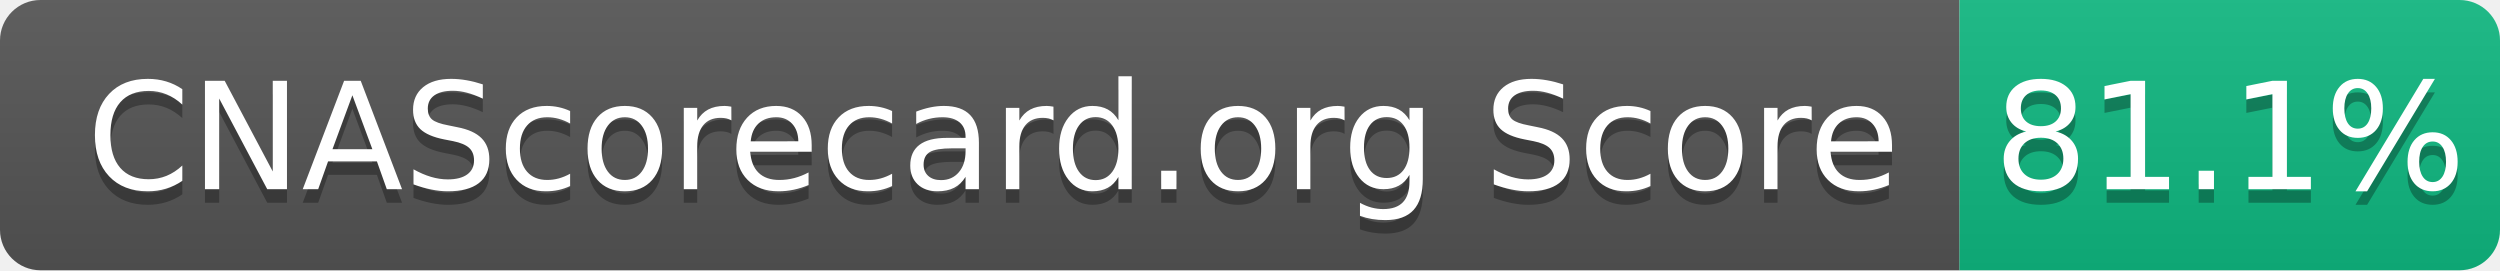
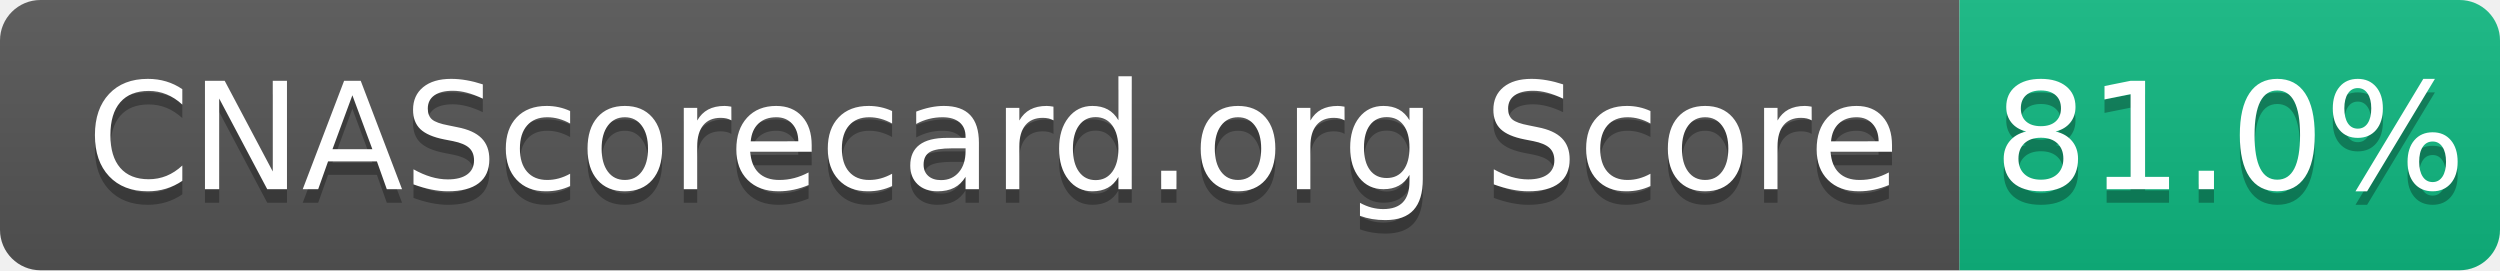
- <svg xmlns="http://www.w3.org/2000/svg" width="185" height="20" role="img" aria-label="CNAScorecard.org Score: 81.1%">
+ <svg xmlns="http://www.w3.org/2000/svg" width="185" height="20" role="img" aria-label="CNAScorecard.org Score: 81.0%">
  <linearGradient id="s" x2="0" y2="100%">
    <stop offset="0" stop-color="#bbb" stop-opacity=".1" />
    <stop offset="1" stop-opacity=".1" />
  </linearGradient>
  <clipPath id="r">
    <rect width="185" height="20" rx="3" fill="#fff" />
  </clipPath>
  <g clip-path="url(#r)">
    <rect width="145" height="20" fill="#555" />
    <rect x="145" width="40" height="20" fill="#10B981" />
    <rect width="185" height="20" fill="url(#s)" />
  </g>
  <g fill="#fff" text-anchor="middle" font-family="Verdana,Geneva,DejaVu Sans,sans-serif" text-rendering="geometricPrecision" font-size="110">
    <text aria-hidden="true" x="735" y="150" fill="#010101" fill-opacity=".3" transform="scale(.1)" textLength="1350">CNAScorecard.org Score</text>
    <text x="735" y="140" transform="scale(.1)" fill="#fff" textLength="1350">CNAScorecard.org Score</text>
-     <text aria-hidden="true" x="1650" y="150" fill="#010101" fill-opacity=".3" transform="scale(.1)" textLength="300">81.1%</text>
-     <text x="1650" y="140" transform="scale(.1)" fill="#fff" textLength="300">81.1%</text>
+     <text aria-hidden="true" x="1650" y="150" fill="#010101" fill-opacity=".3" transform="scale(.1)" textLength="300">81.0%</text>
+     <text x="1650" y="140" transform="scale(.1)" fill="#fff" textLength="300">81.0%</text>
  </g>
</svg>
